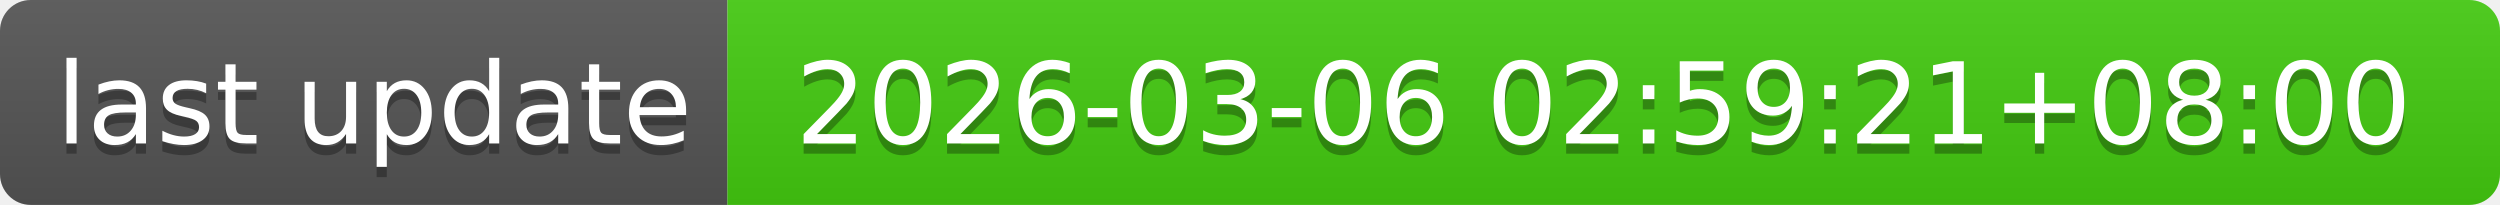
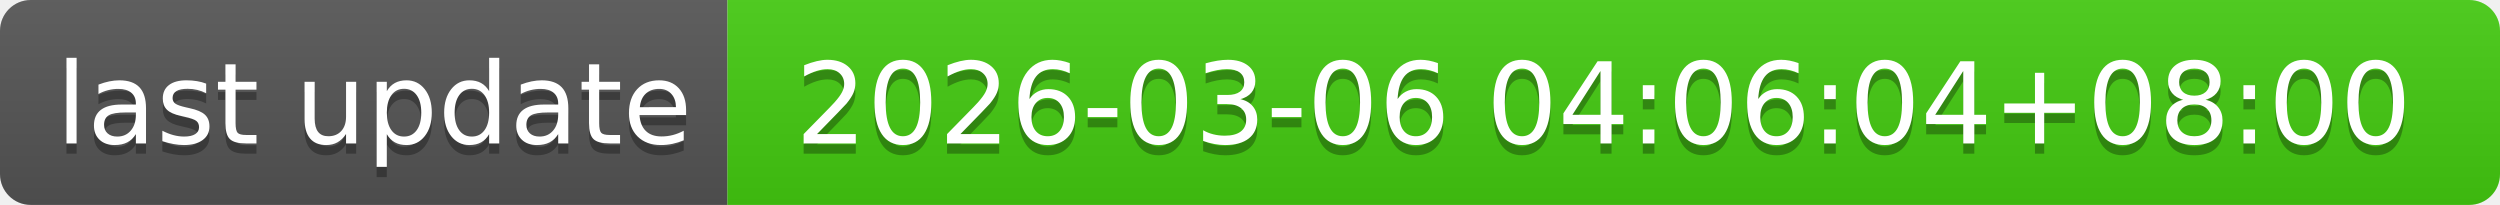
- <svg xmlns="http://www.w3.org/2000/svg" width="244" height="20" role="img" aria-label="last update: 2026-03-06 02:59:21+08:00">
+ <svg xmlns="http://www.w3.org/2000/svg" width="244" height="20" role="img" aria-label="last update: 2026-03-06 04:06:04+08:00">
  <linearGradient id="s" x2="0" y2="100%">
    <stop offset="0" stop-color="#bbb" stop-opacity=".1" />
    <stop offset="1" stop-opacity=".1" />
  </linearGradient>
  <clipPath id="r">
    <rect width="244" height="20" rx="3" fill="#fff" />
  </clipPath>
  <g clip-path="url(#r)">
    <rect width="71" height="20" fill="#555" />
    <rect x="71" width="173" height="20" fill="#4c1" />
    <rect width="244" height="20" fill="url(#s)" />
  </g>
  <g fill="#fff" text-anchor="middle" font-family="Verdana,Geneva,DejaVu Sans,sans-serif" text-rendering="geometricPrecision" font-size="110">
    <text aria-hidden="true" x="365" y="150" fill="#010101" fill-opacity=".3" transform="scale(.1)" textLength="610">last update</text>
    <text x="365" y="140" transform="scale(.1)" fill="#fff" textLength="610">last update</text>
-     <text aria-hidden="true" x="1565" y="150" fill="#010101" fill-opacity=".3" transform="scale(.1)" textLength="1630">2026-03-06 02:59:21+08:00</text>
-     <text x="1565" y="140" transform="scale(.1)" fill="#fff" textLength="1630">2026-03-06 02:59:21+08:00</text>
+     <text aria-hidden="true" x="1565" y="150" fill="#010101" fill-opacity=".3" transform="scale(.1)" textLength="1630">2026-03-06 04:06:04+08:00</text>
+     <text x="1565" y="140" transform="scale(.1)" fill="#fff" textLength="1630">2026-03-06 04:06:04+08:00</text>
  </g>
</svg>
